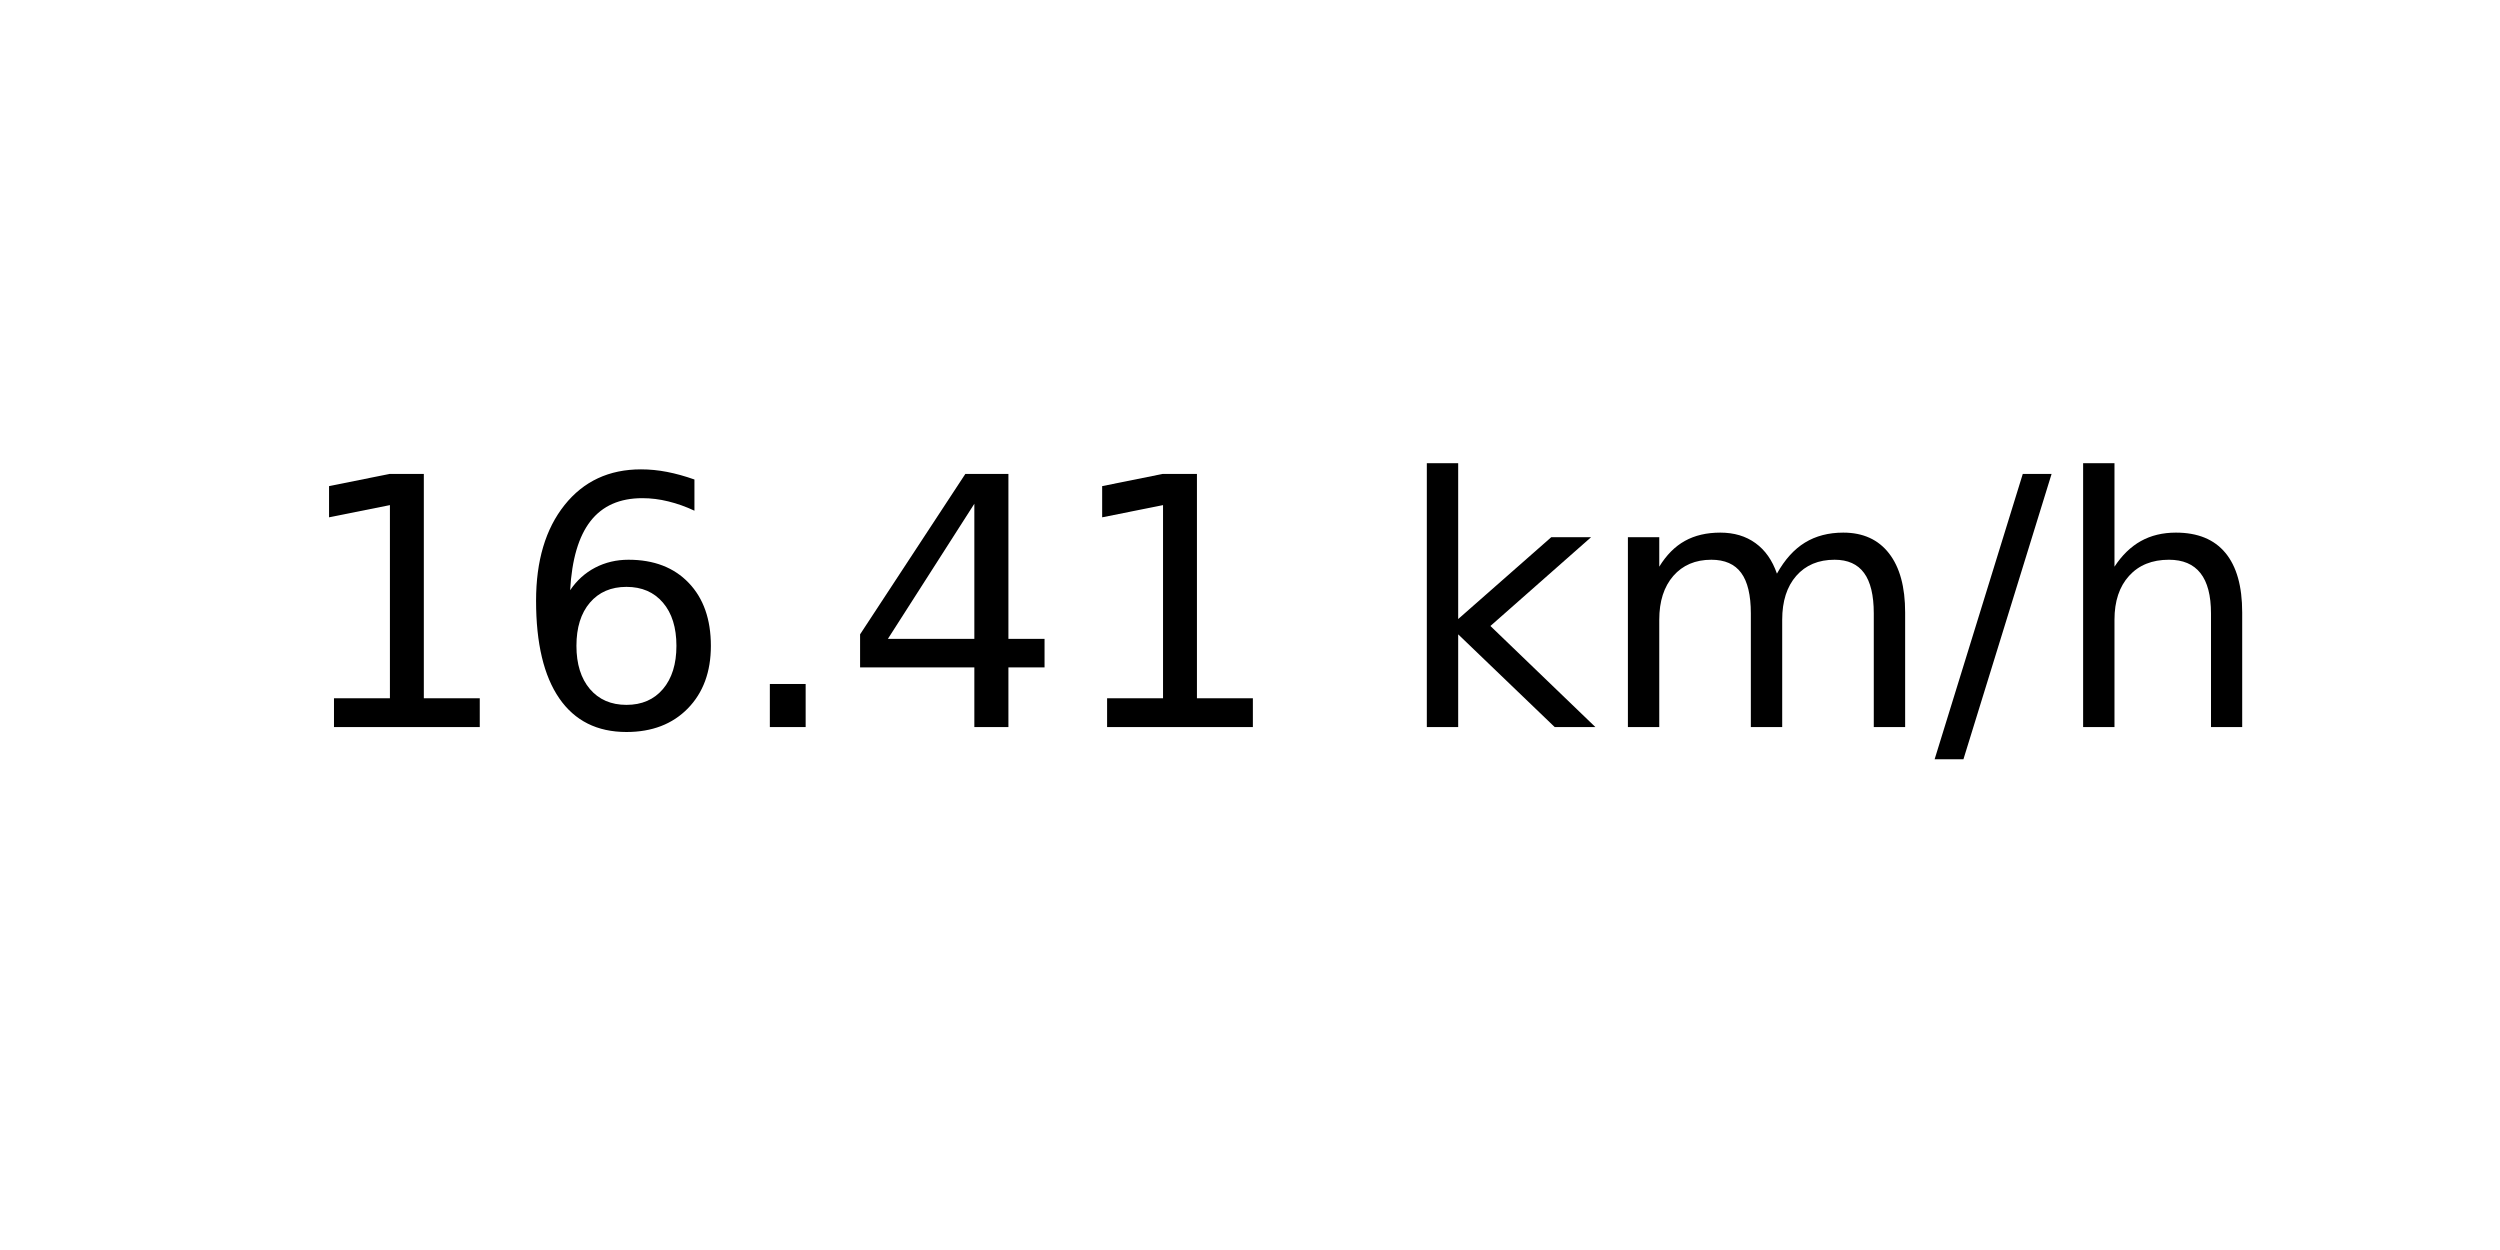
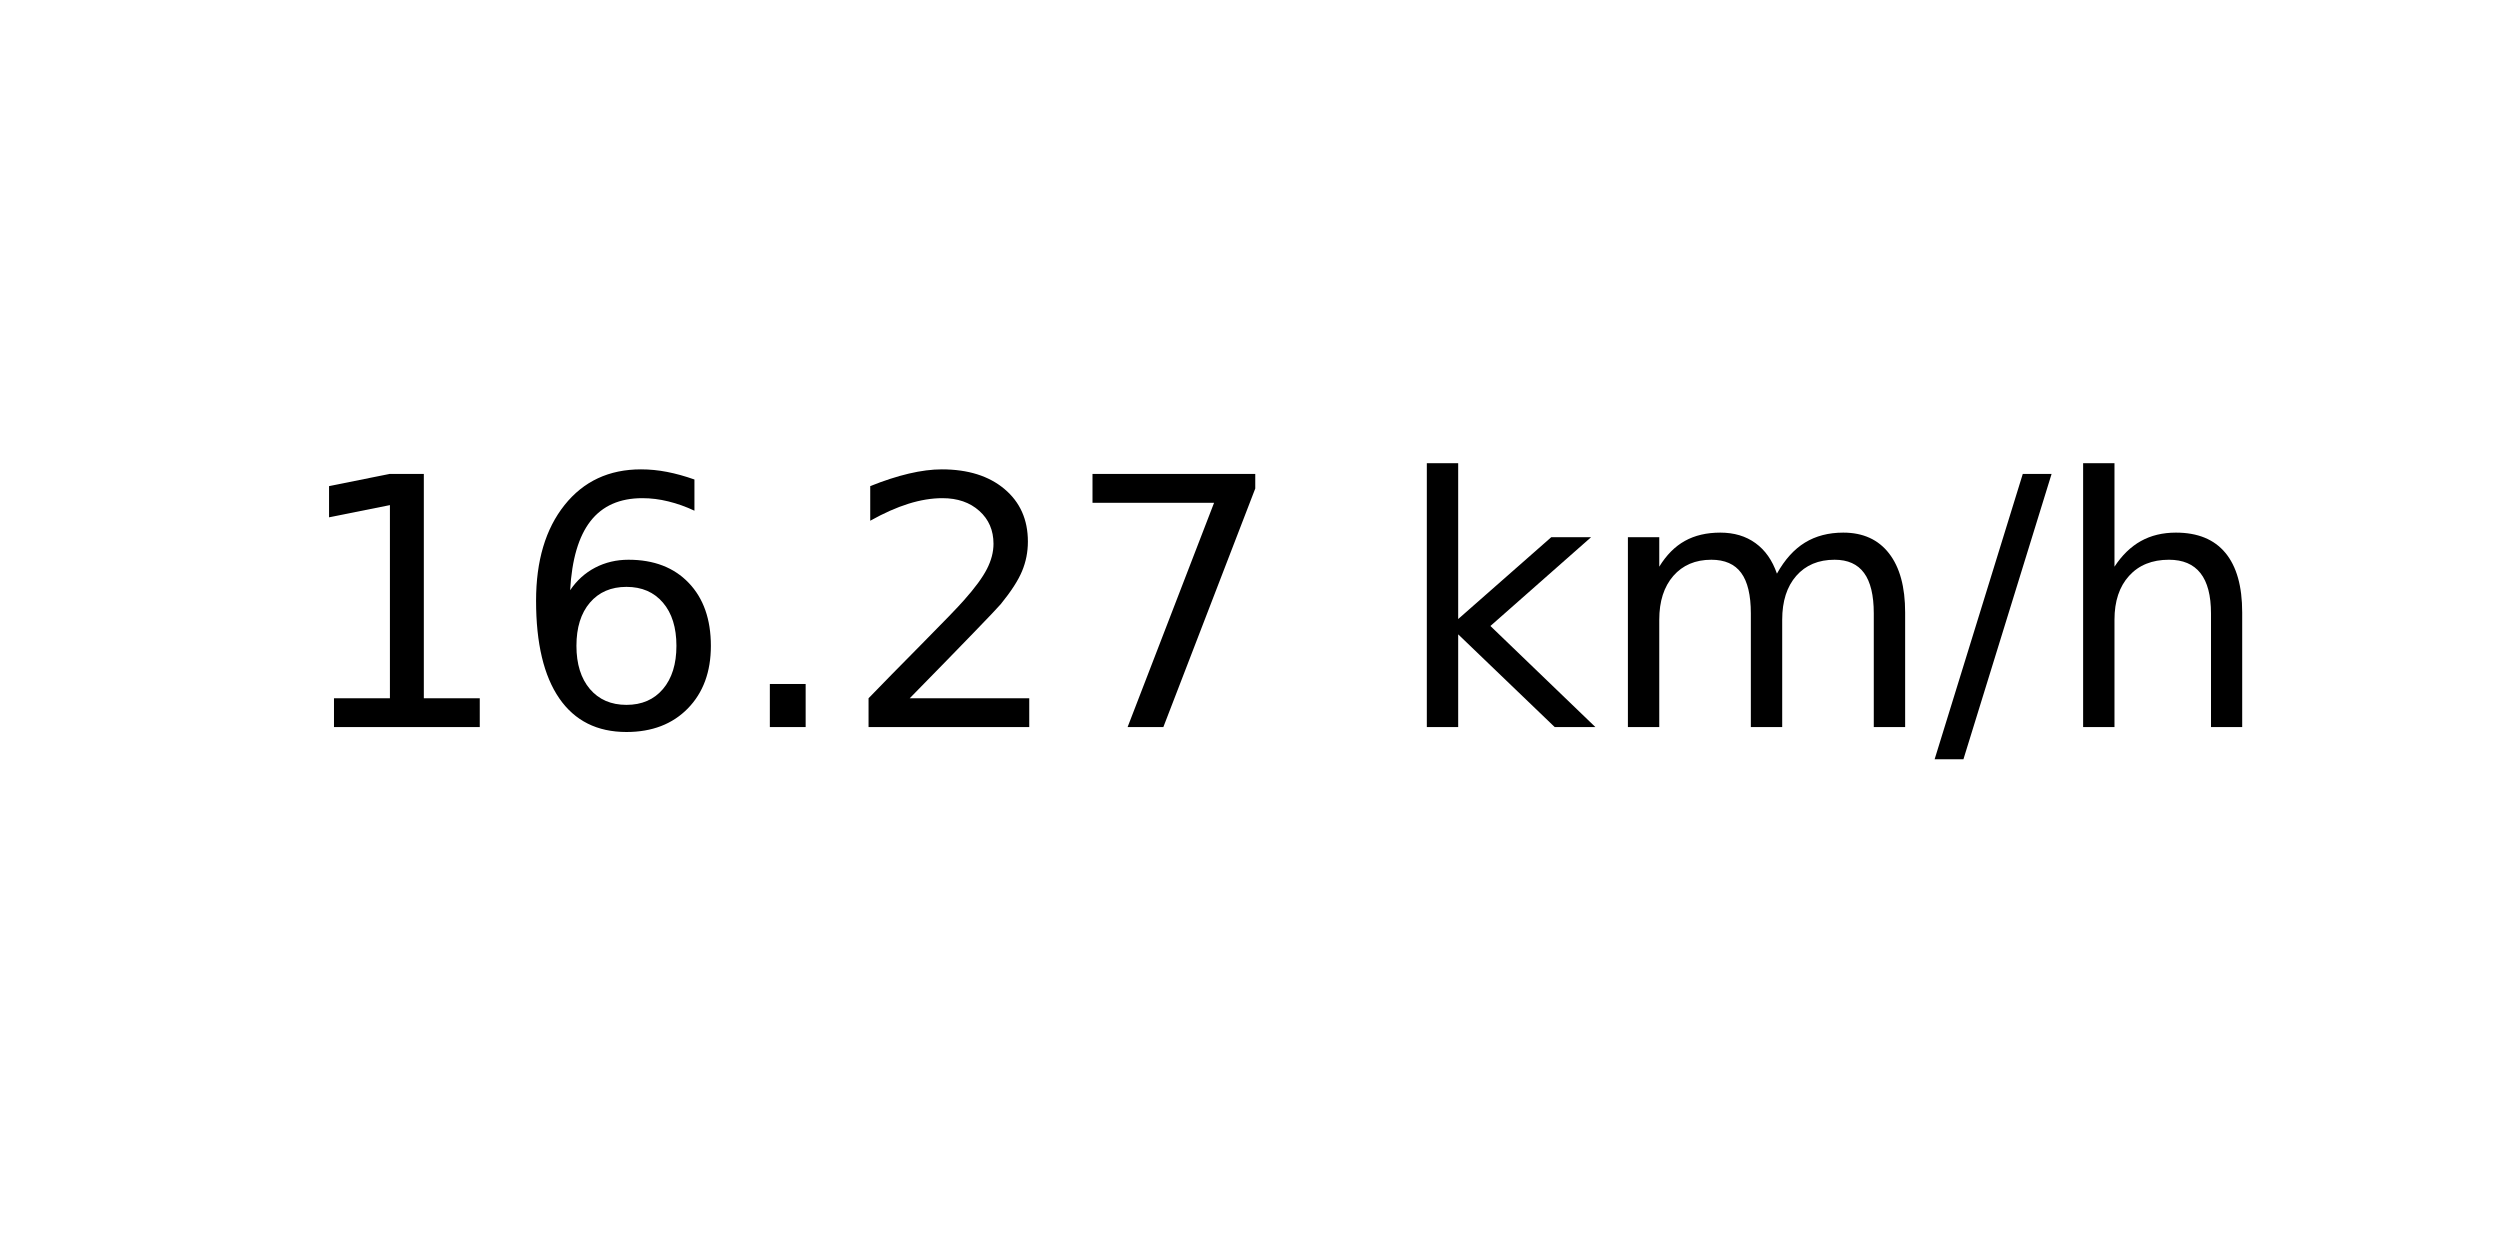
<svg xmlns="http://www.w3.org/2000/svg" xmlns:xlink="http://www.w3.org/1999/xlink" width="72pt" height="36pt" viewBox="0 0 72 36" version="1.1">
  <defs>
    <style type="text/css">*{stroke-linejoin: round; stroke-linecap: butt}</style>
  </defs>
  <g id="figure_1">
    <g id="axes_1">
      <g id="text_1">
        <g transform="translate(8.378125 20.93937) scale(0.1 -0.1)">
          <defs>
            <path id="DejaVuSans-31" d="M 794 531  L 1825 531  L 1825 4091  L 703 3866  L 703 4441  L 1819 4666  L 2450 4666  L 2450 531  L 3481 531  L 3481 0  L 794 0  L 794 531  z " transform="scale(0.015625)" />
            <path id="DejaVuSans-36" d="M 2113 2584  Q 1688 2584 1439 2293  Q 1191 2003 1191 1497  Q 1191 994 1439 701  Q 1688 409 2113 409  Q 2538 409 2786 701  Q 3034 994 3034 1497  Q 3034 2003 2786 2293  Q 2538 2584 2113 2584  z M 3366 4563  L 3366 3988  Q 3128 4100 2886 4159  Q 2644 4219 2406 4219  Q 1781 4219 1451 3797  Q 1122 3375 1075 2522  Q 1259 2794 1537 2939  Q 1816 3084 2150 3084  Q 2853 3084 3261 2657  Q 3669 2231 3669 1497  Q 3669 778 3244 343  Q 2819 -91 2113 -91  Q 1303 -91 875 529  Q 447 1150 447 2328  Q 447 3434 972 4092  Q 1497 4750 2381 4750  Q 2619 4750 2861 4703  Q 3103 4656 3366 4563  z " transform="scale(0.015625)" />
            <path id="DejaVuSans-2e" d="M 684 794  L 1344 794  L 1344 0  L 684 0  L 684 794  z " transform="scale(0.015625)" />
-             <path id="DejaVuSans-34" d="M 2419 4116  L 825 1625  L 2419 1625  L 2419 4116  z M 2253 4666  L 3047 4666  L 3047 1625  L 3713 1625  L 3713 1100  L 3047 1100  L 3047 0  L 2419 0  L 2419 1100  L 313 1100  L 313 1709  L 2253 4666  z " transform="scale(0.015625)" />
+             <path id="DejaVuSans-32" d="M 1228 531  L 3431 531  L 3431 0  L 469 0  L 469 531  Q 828 903 1448 1529  Q 2069 2156 2228 2338  Q 2531 2678 2651 2914  Q 2772 3150 2772 3378  Q 2772 3750 2511 3984  Q 2250 4219 1831 4219  Q 1534 4219 1204 4116  Q 875 4013 500 3803  L 500 4441  Q 881 4594 1212 4672  Q 1544 4750 1819 4750  Q 2544 4750 2975 4387  Q 3406 4025 3406 3419  Q 3406 3131 3298 2873  Q 3191 2616 2906 2266  Q 2828 2175 2409 1742  Q 1991 1309 1228 531  z " transform="scale(0.015625)" />
+             <path id="DejaVuSans-37" d="M 525 4666  L 3525 4666  L 3525 4397  L 1831 0  L 1172 0  L 2766 4134  L 525 4134  L 525 4666  z " transform="scale(0.015625)" />
            <path id="DejaVuSans-20" transform="scale(0.015625)" />
            <path id="DejaVuSans-6b" d="M 581 4863  L 1159 4863  L 1159 1991  L 2875 3500  L 3609 3500  L 1753 1863  L 3688 0  L 2938 0  L 1159 1709  L 1159 0  L 581 0  L 581 4863  z " transform="scale(0.015625)" />
            <path id="DejaVuSans-6d" d="M 3328 2828  Q 3544 3216 3844 3400  Q 4144 3584 4550 3584  Q 5097 3584 5394 3201  Q 5691 2819 5691 2113  L 5691 0  L 5113 0  L 5113 2094  Q 5113 2597 4934 2840  Q 4756 3084 4391 3084  Q 3944 3084 3684 2787  Q 3425 2491 3425 1978  L 3425 0  L 2847 0  L 2847 2094  Q 2847 2600 2669 2842  Q 2491 3084 2119 3084  Q 1678 3084 1418 2786  Q 1159 2488 1159 1978  L 1159 0  L 581 0  L 581 3500  L 1159 3500  L 1159 2956  Q 1356 3278 1631 3431  Q 1906 3584 2284 3584  Q 2666 3584 2933 3390  Q 3200 3197 3328 2828  z " transform="scale(0.015625)" />
            <path id="DejaVuSans-2f" d="M 1625 4666  L 2156 4666  L 531 -594  L 0 -594  L 1625 4666  z " transform="scale(0.015625)" />
            <path id="DejaVuSans-68" d="M 3513 2113  L 3513 0  L 2938 0  L 2938 2094  Q 2938 2591 2744 2837  Q 2550 3084 2163 3084  Q 1697 3084 1428 2787  Q 1159 2491 1159 1978  L 1159 0  L 581 0  L 581 4863  L 1159 4863  L 1159 2956  Q 1366 3272 1645 3428  Q 1925 3584 2291 3584  Q 2894 3584 3203 3211  Q 3513 2838 3513 2113  z " transform="scale(0.015625)" />
          </defs>
          <use xlink:href="#DejaVuSans-31" />
          <use xlink:href="#DejaVuSans-36" x="63.623" />
          <use xlink:href="#DejaVuSans-2e" x="127.246" />
-           <use xlink:href="#DejaVuSans-34" x="159.033" />
-           <use xlink:href="#DejaVuSans-31" x="222.656" />
+           <use xlink:href="#DejaVuSans-32" x="159.033" />
+           <use xlink:href="#DejaVuSans-37" x="222.656" />
          <use xlink:href="#DejaVuSans-20" x="286.279" />
          <use xlink:href="#DejaVuSans-6b" x="318.066" />
          <use xlink:href="#DejaVuSans-6d" x="375.977" />
          <use xlink:href="#DejaVuSans-2f" x="473.389" />
          <use xlink:href="#DejaVuSans-68" x="507.08" />
        </g>
      </g>
    </g>
  </g>
</svg>
